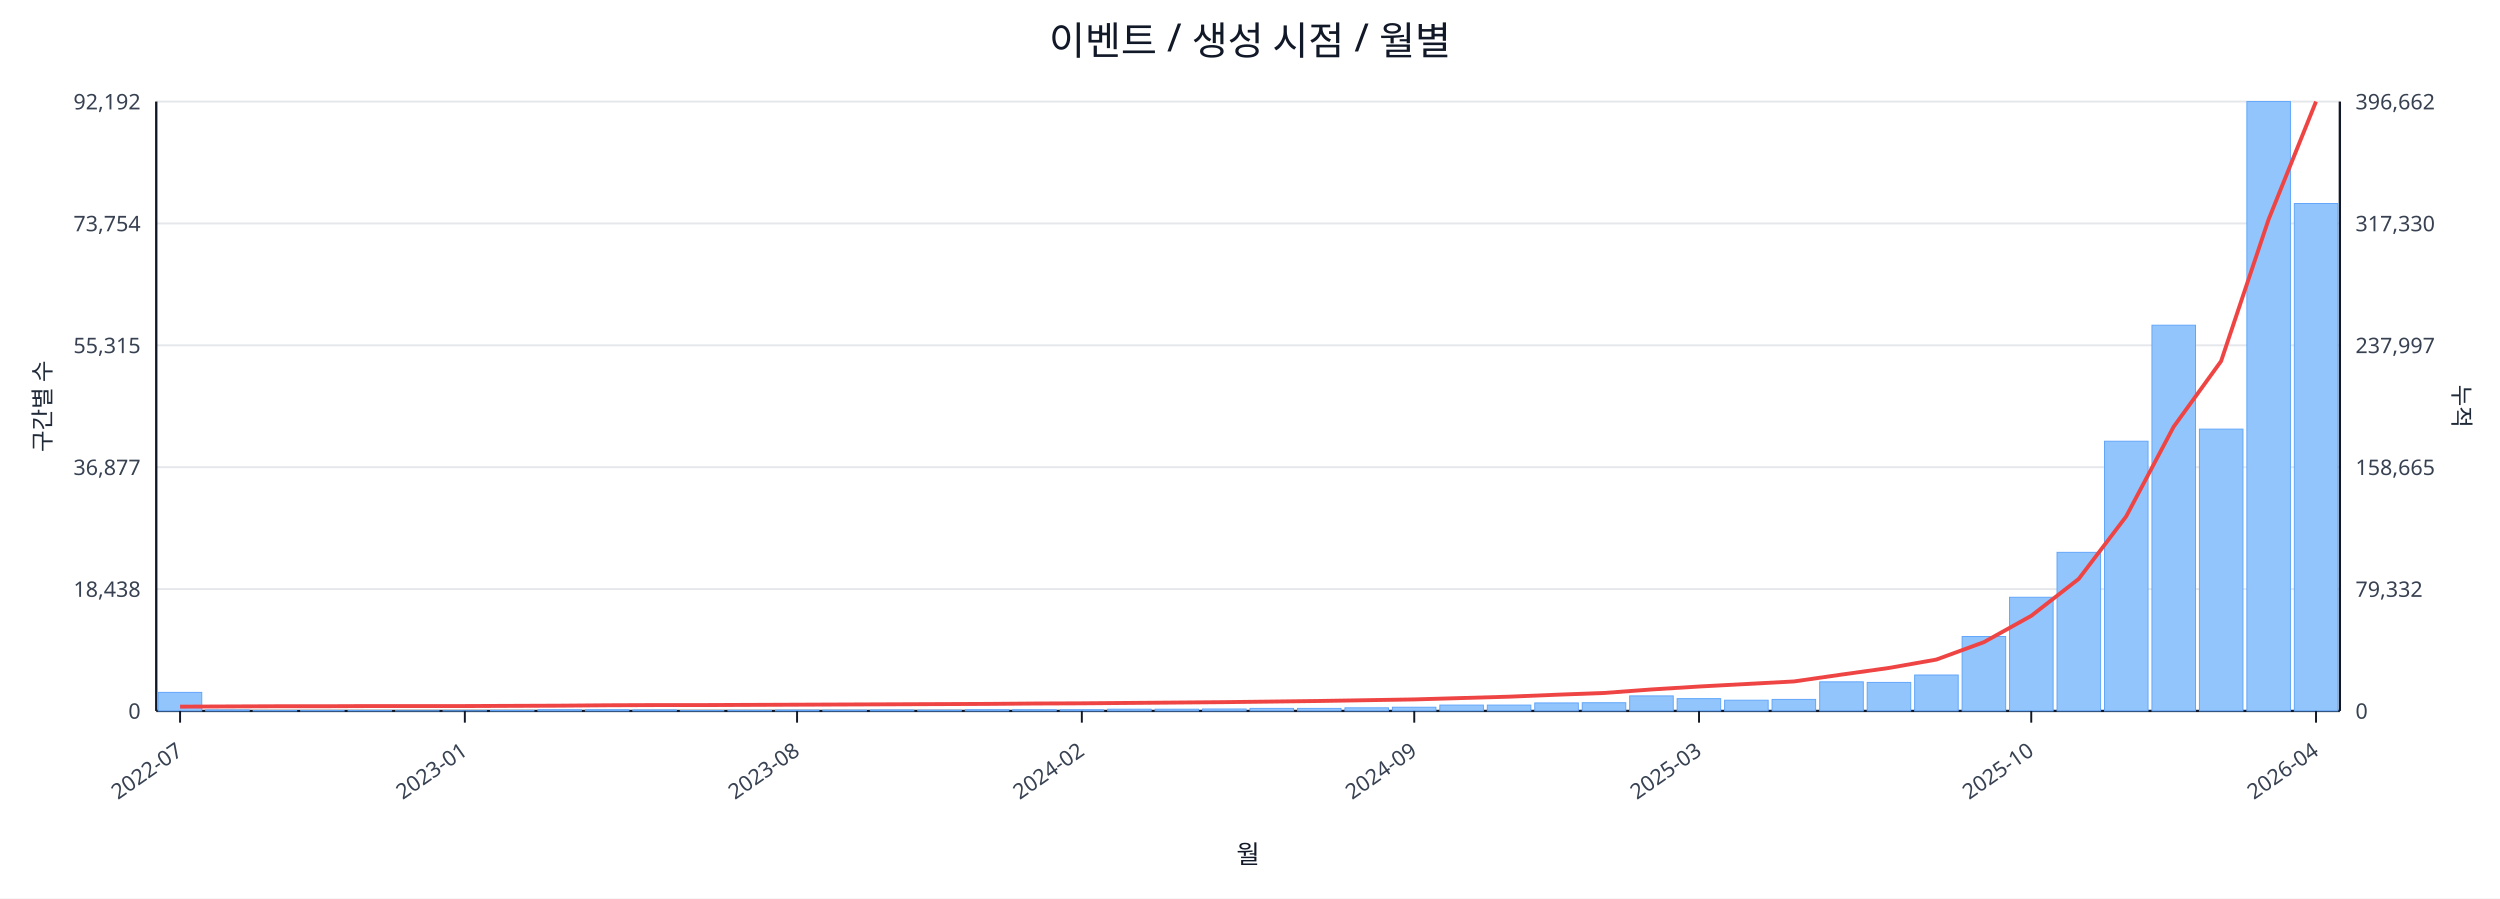
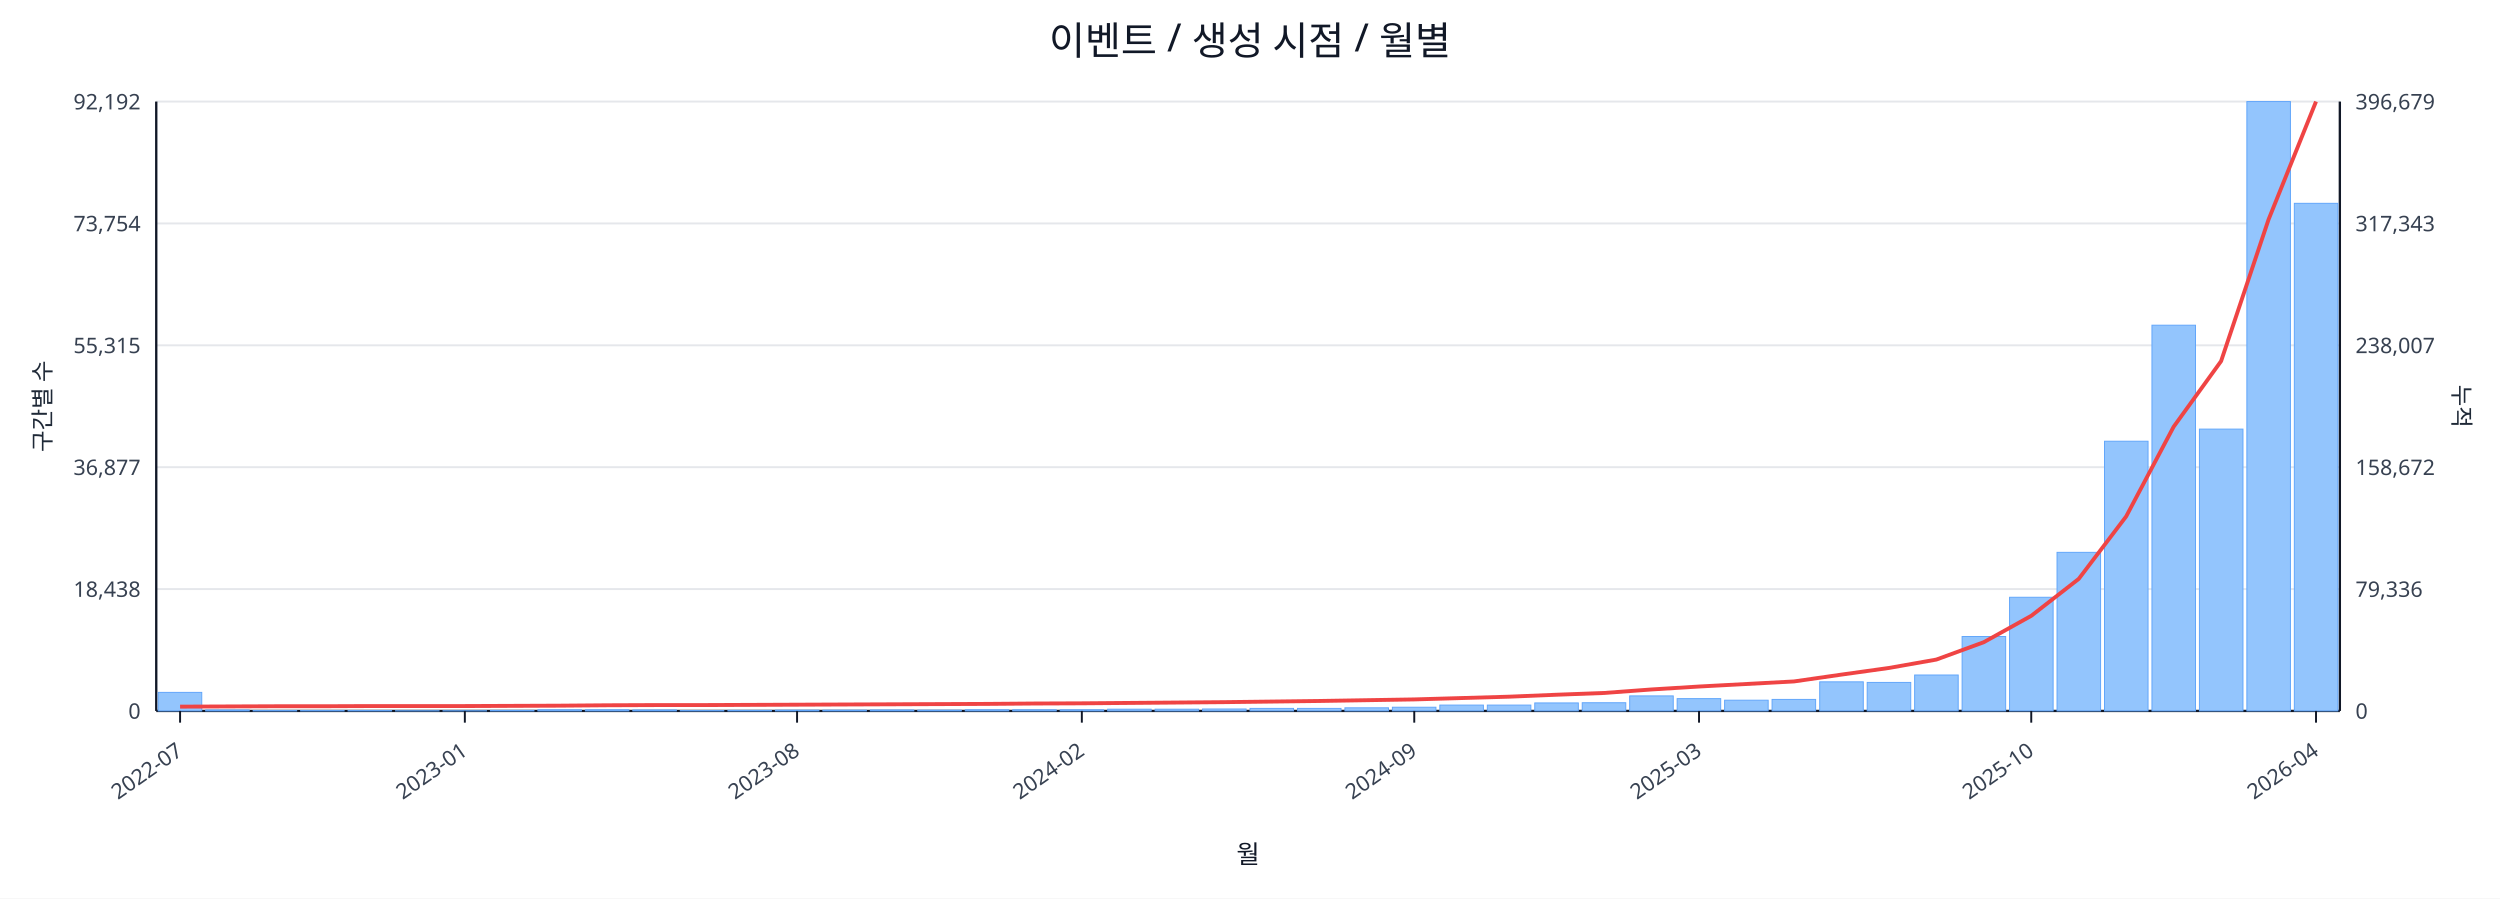
<svg xmlns="http://www.w3.org/2000/svg" width="1280" height="460" viewBox="0 0 1280 460">
  <rect x="0" y="0" width="100%" height="100%" fill="#ffffff" />
  <text x="640.0" y="28" font-size="20" text-anchor="middle" font-family="sans-serif" fill="#111827">이벤트 / 생성 시점 / 월별</text>
  <line x1="80.0" y1="52.0" x2="1198.0" y2="52.0" stroke="#e5e7eb" stroke-width="1" />
  <text x="72.0" y="56.0" font-size="11" text-anchor="end" font-family="sans-serif" fill="#374151">92,192</text>
-   <text x="1206.0" y="56.0" font-size="11" text-anchor="start" font-family="sans-serif" fill="#374151">396,662</text>
+   <text x="1206.0" y="56.0" font-size="11" text-anchor="start" font-family="sans-serif" fill="#374151">396,679</text>
  <line x1="80.0" y1="114.4" x2="1198.0" y2="114.4" stroke="#e5e7eb" stroke-width="1" />
  <text x="72.0" y="118.4" font-size="11" text-anchor="end" font-family="sans-serif" fill="#374151">73,754</text>
-   <text x="1206.0" y="118.4" font-size="11" text-anchor="start" font-family="sans-serif" fill="#374151">317,330</text>
+   <text x="1206.0" y="118.4" font-size="11" text-anchor="start" font-family="sans-serif" fill="#374151">317,343</text>
  <line x1="80.0" y1="176.8" x2="1198.0" y2="176.8" stroke="#e5e7eb" stroke-width="1" />
  <text x="72.0" y="180.8" font-size="11" text-anchor="end" font-family="sans-serif" fill="#374151">55,315</text>
-   <text x="1206.0" y="180.8" font-size="11" text-anchor="start" font-family="sans-serif" fill="#374151">237,997</text>
+   <text x="1206.0" y="180.8" font-size="11" text-anchor="start" font-family="sans-serif" fill="#374151">238,007</text>
  <line x1="80.0" y1="239.2" x2="1198.0" y2="239.2" stroke="#e5e7eb" stroke-width="1" />
  <text x="72.0" y="243.2" font-size="11" text-anchor="end" font-family="sans-serif" fill="#374151">36,877</text>
-   <text x="1206.0" y="243.2" font-size="11" text-anchor="start" font-family="sans-serif" fill="#374151">158,665</text>
+   <text x="1206.0" y="243.2" font-size="11" text-anchor="start" font-family="sans-serif" fill="#374151">158,672</text>
  <line x1="80.0" y1="301.6" x2="1198.0" y2="301.6" stroke="#e5e7eb" stroke-width="1" />
  <text x="72.0" y="305.6" font-size="11" text-anchor="end" font-family="sans-serif" fill="#374151">18,438</text>
-   <text x="1206.0" y="305.6" font-size="11" text-anchor="start" font-family="sans-serif" fill="#374151">79,332</text>
+   <text x="1206.0" y="305.6" font-size="11" text-anchor="start" font-family="sans-serif" fill="#374151">79,336</text>
  <line x1="80.0" y1="364.0" x2="1198.0" y2="364.0" stroke="#e5e7eb" stroke-width="1" />
  <text x="72.0" y="368.0" font-size="11" text-anchor="end" font-family="sans-serif" fill="#374151">0</text>
  <text x="1206.0" y="368.0" font-size="11" text-anchor="start" font-family="sans-serif" fill="#374151">0</text>
  <line x1="80.0" y1="364.0" x2="1198.0" y2="364.0" stroke="#111827" stroke-width="1.2" />
  <line x1="80.0" y1="52.0" x2="80.0" y2="364.0" stroke="#111827" stroke-width="1.2" />
  <line x1="1198.0" y1="52.0" x2="1198.0" y2="364.0" stroke="#111827" stroke-width="1.2" />
  <rect x="81.0" y="354.5" width="22.3" height="9.5" fill="#93c5fd" stroke="#60a5fa" stroke-width="0.5" />
  <rect x="105.3" y="363.5" width="22.3" height="0.5" fill="#93c5fd" stroke="#60a5fa" stroke-width="0.5" />
  <rect x="129.6" y="363.8" width="22.3" height="0.2" fill="#93c5fd" stroke="#60a5fa" stroke-width="0.5" />
  <rect x="153.9" y="363.8" width="22.3" height="0.2" fill="#93c5fd" stroke="#60a5fa" stroke-width="0.5" />
  <rect x="178.2" y="363.8" width="22.3" height="0.2" fill="#93c5fd" stroke="#60a5fa" stroke-width="0.5" />
  <rect x="202.5" y="363.9" width="22.3" height="0.1" fill="#93c5fd" stroke="#60a5fa" stroke-width="0.5" />
  <rect x="226.8" y="363.9" width="22.3" height="0.1" fill="#93c5fd" stroke="#60a5fa" stroke-width="0.5" />
  <rect x="251.1" y="363.7" width="22.3" height="0.3" fill="#93c5fd" stroke="#60a5fa" stroke-width="0.5" />
  <rect x="275.4" y="363.4" width="22.3" height="0.6" fill="#93c5fd" stroke="#60a5fa" stroke-width="0.5" />
  <rect x="299.7" y="363.4" width="22.3" height="0.6" fill="#93c5fd" stroke="#60a5fa" stroke-width="0.5" />
  <rect x="324.0" y="363.5" width="22.3" height="0.5" fill="#93c5fd" stroke="#60a5fa" stroke-width="0.5" />
  <rect x="348.3" y="363.8" width="22.3" height="0.2" fill="#93c5fd" stroke="#60a5fa" stroke-width="0.5" />
  <rect x="372.7" y="363.7" width="22.3" height="0.3" fill="#93c5fd" stroke="#60a5fa" stroke-width="0.5" />
  <rect x="397.0" y="363.6" width="22.3" height="0.4" fill="#93c5fd" stroke="#60a5fa" stroke-width="0.5" />
  <rect x="421.3" y="363.6" width="22.3" height="0.4" fill="#93c5fd" stroke="#60a5fa" stroke-width="0.5" />
  <rect x="445.6" y="363.5" width="22.3" height="0.5" fill="#93c5fd" stroke="#60a5fa" stroke-width="0.5" />
  <rect x="469.9" y="363.6" width="22.3" height="0.4" fill="#93c5fd" stroke="#60a5fa" stroke-width="0.5" />
  <rect x="494.2" y="363.4" width="22.3" height="0.6" fill="#93c5fd" stroke="#60a5fa" stroke-width="0.5" />
  <rect x="518.5" y="363.4" width="22.3" height="0.6" fill="#93c5fd" stroke="#60a5fa" stroke-width="0.5" />
  <rect x="542.8" y="363.4" width="22.3" height="0.6" fill="#93c5fd" stroke="#60a5fa" stroke-width="0.5" />
  <rect x="567.1" y="363.1" width="22.3" height="0.9" fill="#93c5fd" stroke="#60a5fa" stroke-width="0.5" />
  <rect x="591.4" y="363.1" width="22.3" height="0.9" fill="#93c5fd" stroke="#60a5fa" stroke-width="0.5" />
  <rect x="615.7" y="363.0" width="22.3" height="1.0" fill="#93c5fd" stroke="#60a5fa" stroke-width="0.5" />
  <rect x="640.0" y="362.7" width="22.3" height="1.3" fill="#93c5fd" stroke="#60a5fa" stroke-width="0.5" />
  <rect x="664.3" y="362.7" width="22.3" height="1.3" fill="#93c5fd" stroke="#60a5fa" stroke-width="0.5" />
  <rect x="688.6" y="362.4" width="22.3" height="1.6" fill="#93c5fd" stroke="#60a5fa" stroke-width="0.5" />
  <rect x="712.9" y="362.1" width="22.3" height="1.9" fill="#93c5fd" stroke="#60a5fa" stroke-width="0.5" />
  <rect x="737.2" y="361.0" width="22.3" height="3.0" fill="#93c5fd" stroke="#60a5fa" stroke-width="0.5" />
  <rect x="761.5" y="361.0" width="22.3" height="3.0" fill="#93c5fd" stroke="#60a5fa" stroke-width="0.5" />
  <rect x="785.8" y="359.9" width="22.3" height="4.1" fill="#93c5fd" stroke="#60a5fa" stroke-width="0.5" />
  <rect x="810.1" y="359.8" width="22.3" height="4.2" fill="#93c5fd" stroke="#60a5fa" stroke-width="0.5" />
  <rect x="834.4" y="356.3" width="22.3" height="7.7" fill="#93c5fd" stroke="#60a5fa" stroke-width="0.5" />
  <rect x="858.7" y="357.7" width="22.3" height="6.3" fill="#93c5fd" stroke="#60a5fa" stroke-width="0.5" />
  <rect x="883.0" y="358.5" width="22.3" height="5.5" fill="#93c5fd" stroke="#60a5fa" stroke-width="0.5" />
  <rect x="907.3" y="358.1" width="22.3" height="5.9" fill="#93c5fd" stroke="#60a5fa" stroke-width="0.5" />
  <rect x="931.7" y="349.1" width="22.3" height="14.9" fill="#93c5fd" stroke="#60a5fa" stroke-width="0.5" />
  <rect x="956.0" y="349.4" width="22.3" height="14.6" fill="#93c5fd" stroke="#60a5fa" stroke-width="0.5" />
  <rect x="980.3" y="345.6" width="22.3" height="18.4" fill="#93c5fd" stroke="#60a5fa" stroke-width="0.5" />
  <rect x="1004.6" y="325.9" width="22.3" height="38.1" fill="#93c5fd" stroke="#60a5fa" stroke-width="0.5" />
  <rect x="1028.9" y="305.8" width="22.3" height="58.2" fill="#93c5fd" stroke="#60a5fa" stroke-width="0.5" />
  <rect x="1053.2" y="282.8" width="22.3" height="81.2" fill="#93c5fd" stroke="#60a5fa" stroke-width="0.5" />
  <rect x="1077.5" y="225.9" width="22.3" height="138.1" fill="#93c5fd" stroke="#60a5fa" stroke-width="0.5" />
  <rect x="1101.8" y="166.5" width="22.3" height="197.5" fill="#93c5fd" stroke="#60a5fa" stroke-width="0.5" />
  <rect x="1126.1" y="219.7" width="22.3" height="144.3" fill="#93c5fd" stroke="#60a5fa" stroke-width="0.5" />
  <rect x="1150.4" y="52.0" width="22.3" height="312.0" fill="#93c5fd" stroke="#60a5fa" stroke-width="0.5" />
-   <rect x="1174.7" y="104.2" width="22.3" height="259.8" fill="#93c5fd" stroke="#60a5fa" stroke-width="0.5" />
+   <rect x="1174.7" y="104.1" width="22.3" height="259.9" fill="#93c5fd" stroke="#60a5fa" stroke-width="0.5" />
  <polyline fill="none" stroke="#ef4444" stroke-width="2" points="92.2,361.8 116.5,361.7 140.8,361.6 165.1,361.6 189.4,361.5 213.7,361.5 238.0,361.5 262.3,361.4 286.6,361.3 310.9,361.1 335.2,361.0 359.5,361.0 383.8,360.9 408.1,360.8 432.4,360.7 456.7,360.6 481.0,360.5 505.3,360.4 529.6,360.2 553.9,360.1 578.2,359.9 602.5,359.7 626.8,359.5 651.2,359.2 675.5,358.9 699.8,358.5 724.1,358.1 748.4,357.4 772.7,356.7 797.0,355.7 821.3,354.8 845.6,353.0 869.9,351.5 894.2,350.2 918.5,348.9 942.8,345.4 967.1,342.0 991.4,337.7 1015.7,328.8 1040.0,315.3 1064.3,296.4 1088.6,264.4 1112.9,218.5 1137.2,184.9 1161.5,112.4 1185.8,52.0" />
  <line x1="92.2" y1="364.0" x2="92.2" y2="370.0" stroke="#111827" stroke-width="1" />
  <text x="94.2" y="386.0" font-size="11" text-anchor="end" transform="rotate(-35 94.2 386.0)" font-family="sans-serif" fill="#374151">2022-07</text>
  <line x1="238.0" y1="364.0" x2="238.0" y2="370.0" stroke="#111827" stroke-width="1" />
  <text x="240.0" y="386.0" font-size="11" text-anchor="end" transform="rotate(-35 240.0 386.0)" font-family="sans-serif" fill="#374151">2023-01</text>
  <line x1="408.1" y1="364.0" x2="408.1" y2="370.0" stroke="#111827" stroke-width="1" />
  <text x="410.1" y="386.0" font-size="11" text-anchor="end" transform="rotate(-35 410.1 386.0)" font-family="sans-serif" fill="#374151">2023-08</text>
  <line x1="553.9" y1="364.0" x2="553.9" y2="370.0" stroke="#111827" stroke-width="1" />
  <text x="555.9" y="386.0" font-size="11" text-anchor="end" transform="rotate(-35 555.9 386.0)" font-family="sans-serif" fill="#374151">2024-02</text>
  <line x1="724.1" y1="364.0" x2="724.1" y2="370.0" stroke="#111827" stroke-width="1" />
  <text x="726.1" y="386.0" font-size="11" text-anchor="end" transform="rotate(-35 726.1 386.0)" font-family="sans-serif" fill="#374151">2024-09</text>
  <line x1="869.9" y1="364.0" x2="869.9" y2="370.0" stroke="#111827" stroke-width="1" />
  <text x="871.9" y="386.0" font-size="11" text-anchor="end" transform="rotate(-35 871.9 386.0)" font-family="sans-serif" fill="#374151">2025-03</text>
  <line x1="1040.0" y1="364.0" x2="1040.0" y2="370.0" stroke="#111827" stroke-width="1" />
  <text x="1042.0" y="386.0" font-size="11" text-anchor="end" transform="rotate(-35 1042.0 386.0)" font-family="sans-serif" fill="#374151">2025-10</text>
  <line x1="1185.8" y1="364.0" x2="1185.8" y2="370.0" stroke="#111827" stroke-width="1" />
  <text x="1187.8" y="386.0" font-size="11" text-anchor="end" transform="rotate(-35 1187.8 386.0)" font-family="sans-serif" fill="#374151">2026-04</text>
  <text x="26" y="208.0" font-size="12" transform="rotate(-90 26 208.0)" text-anchor="middle" font-family="sans-serif" fill="#1f2937">구간별 수</text>
  <text x="1256.0" y="208.0" font-size="12" transform="rotate(90 1256.0 208.0)" text-anchor="middle" font-family="sans-serif" fill="#1f2937">누적</text>
  <text x="639.0" y="442.0" font-size="13" text-anchor="middle" font-family="sans-serif" fill="#111827">월</text>
</svg>
